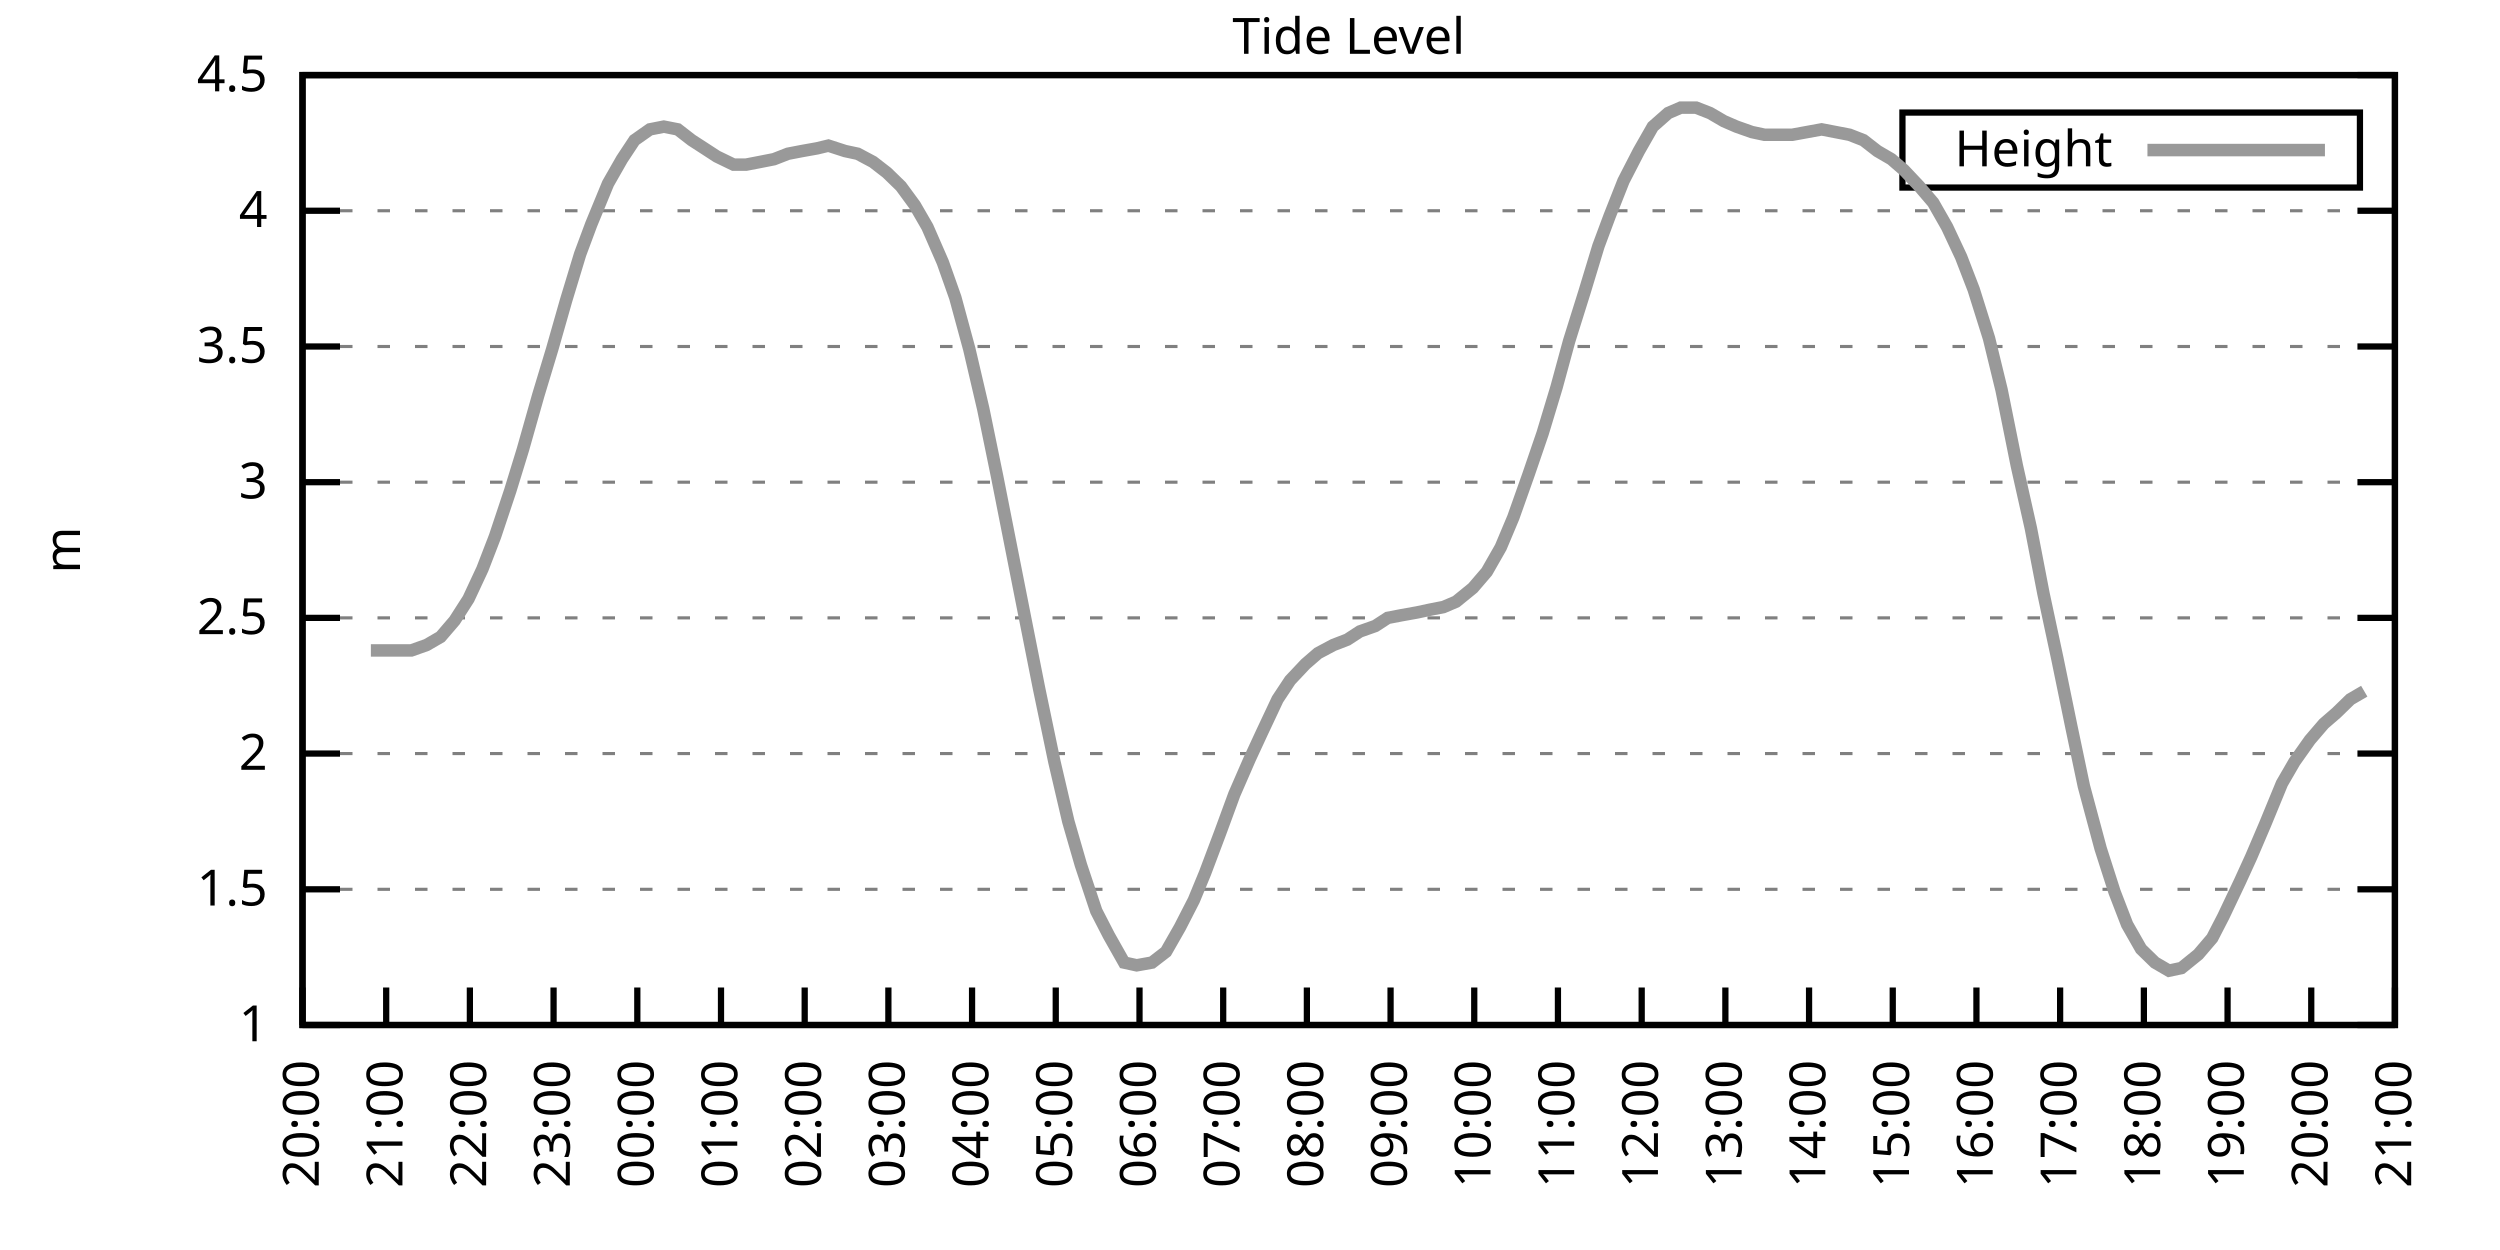
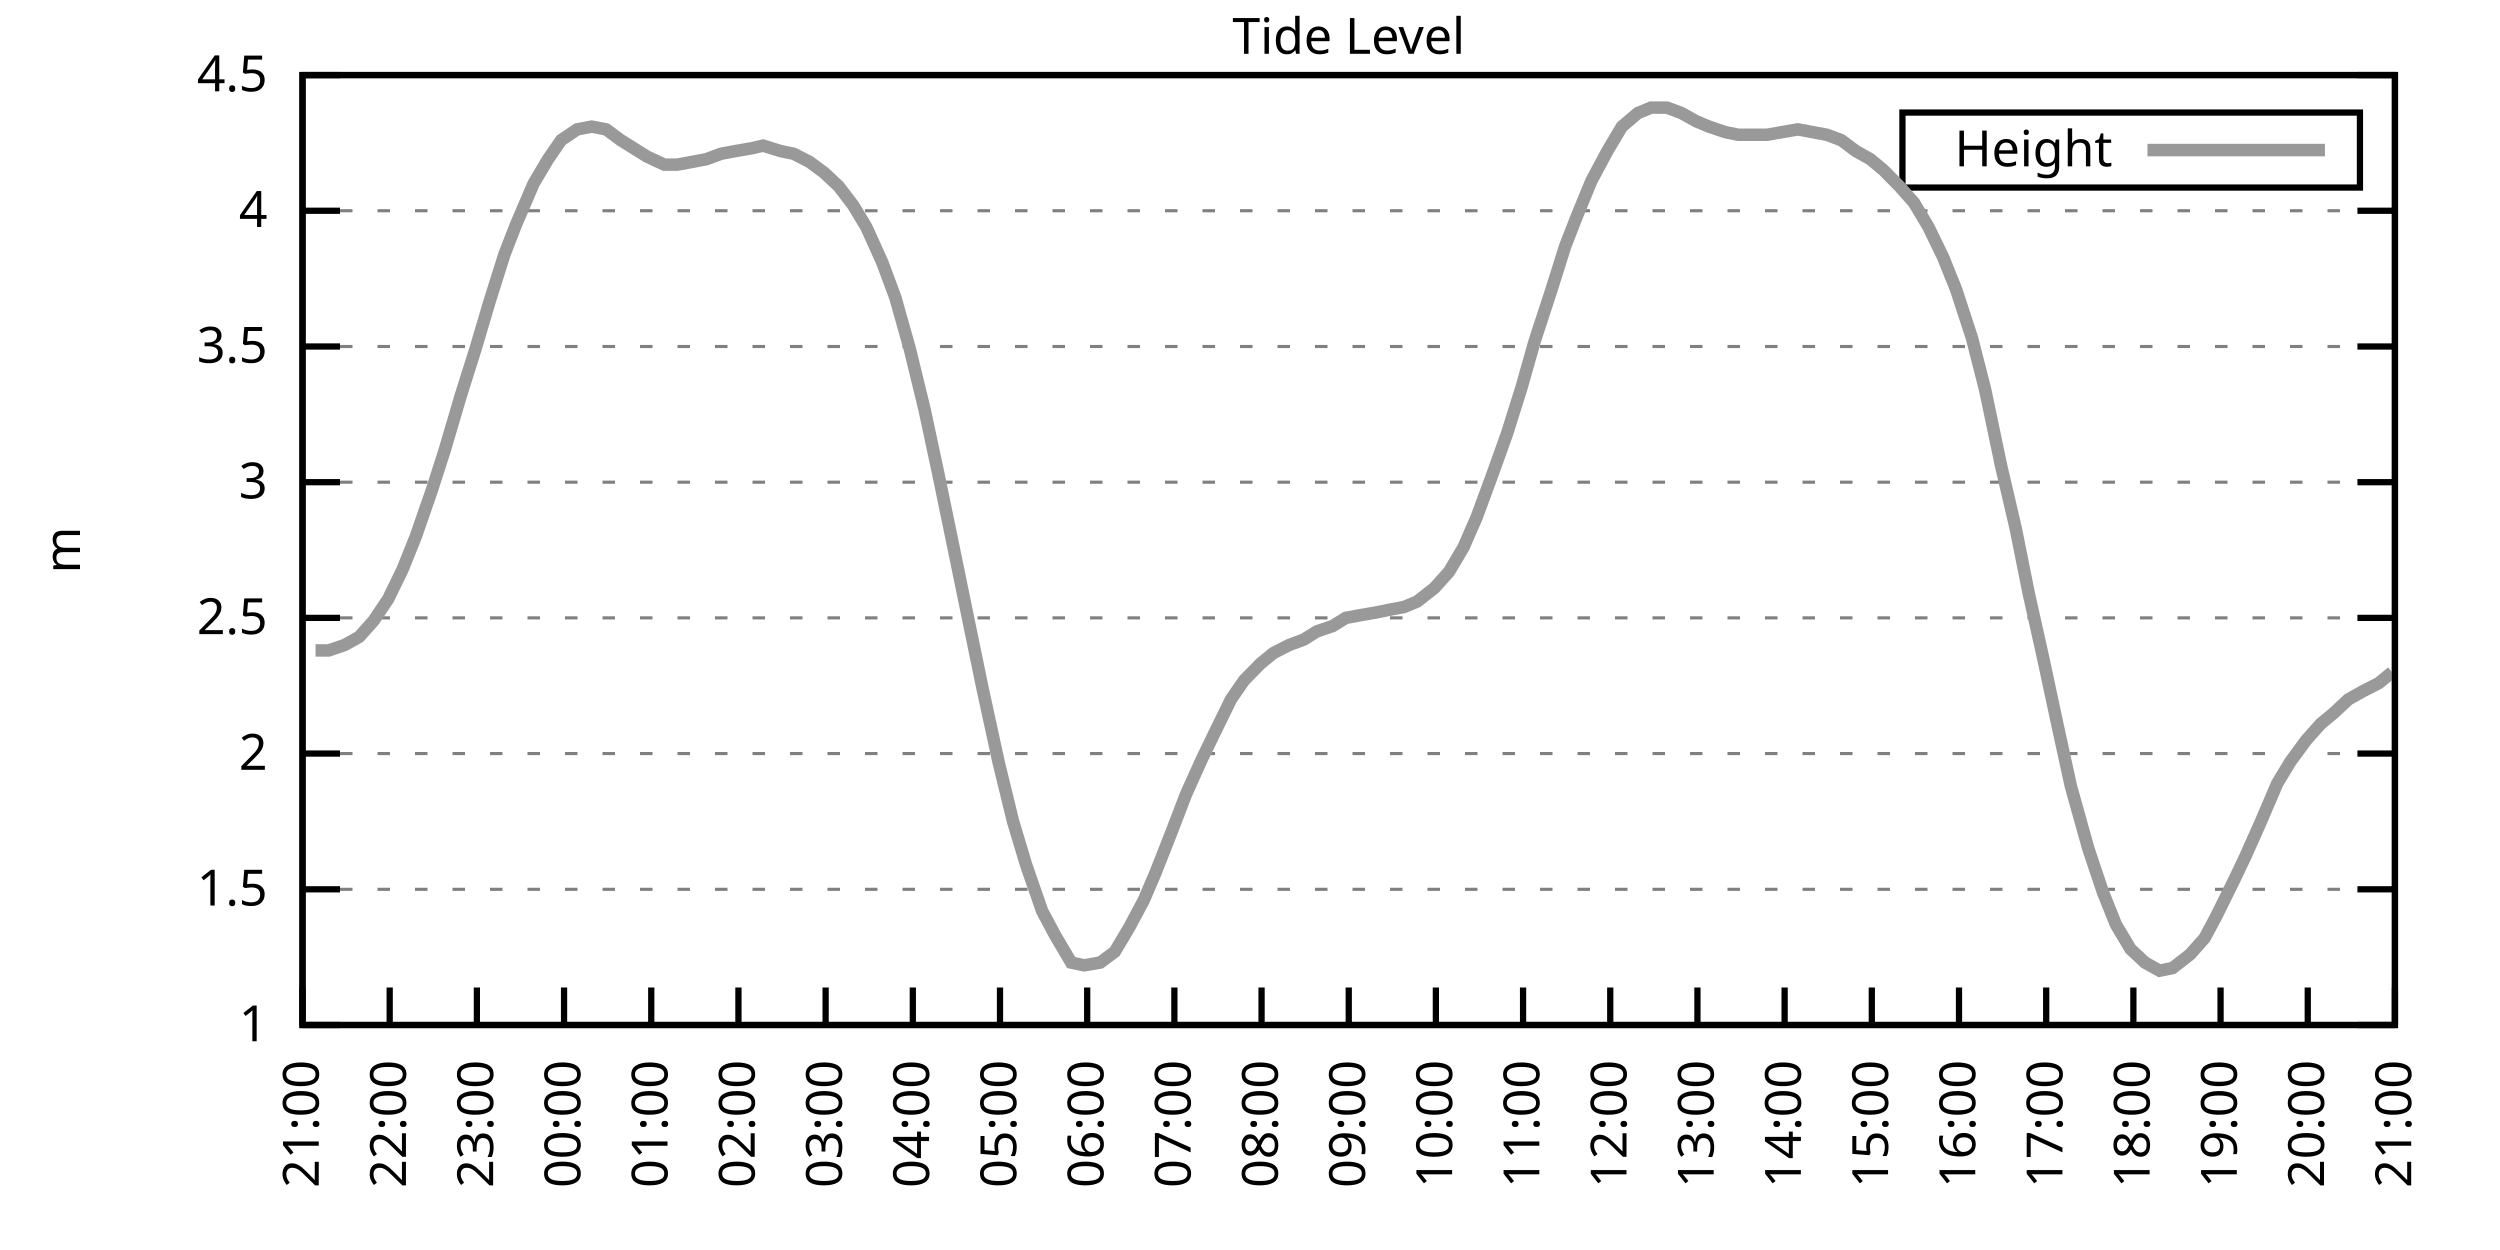
<svg xmlns="http://www.w3.org/2000/svg" xmlns:xlink="http://www.w3.org/1999/xlink" width="400" height="200" viewBox="0 0 400 200">
  <g id="gnuplot_canvas">
    <rect x="0" y="0" width="400" height="200" fill="none" />
    <defs>
      <circle id="gpDot" r="0.5" stroke-width="0.5" stroke="currentColor" />
      <path id="gpPt0" stroke-width="0.333" stroke="currentColor" d="M-1,0 h2 M0,-1 v2" />
      <path id="gpPt1" stroke-width="0.333" stroke="currentColor" d="M-1,-1 L1,1 M1,-1 L-1,1" />
      <path id="gpPt2" stroke-width="0.333" stroke="currentColor" d="M-1,0 L1,0 M0,-1 L0,1 M-1,-1 L1,1 M-1,1 L1,-1" />
      <rect id="gpPt3" stroke-width="0.333" stroke="currentColor" x="-1" y="-1" width="2" height="2" />
      <rect id="gpPt4" stroke-width="0.333" stroke="currentColor" fill="currentColor" x="-1" y="-1" width="2" height="2" />
      <circle id="gpPt5" stroke-width="0.333" stroke="currentColor" cx="0" cy="0" r="1" />
      <use xlink:href="#gpPt5" id="gpPt6" fill="currentColor" stroke="none" />
      <path id="gpPt7" stroke-width="0.333" stroke="currentColor" d="M0,-1.33 L-1.33,0.67 L1.33,0.67 z" />
      <use xlink:href="#gpPt7" id="gpPt8" fill="currentColor" stroke="none" />
      <use xlink:href="#gpPt7" id="gpPt9" stroke="currentColor" transform="rotate(180)" />
      <use xlink:href="#gpPt9" id="gpPt10" fill="currentColor" stroke="none" />
      <use xlink:href="#gpPt3" id="gpPt11" stroke="currentColor" transform="rotate(45)" />
      <use xlink:href="#gpPt11" id="gpPt12" fill="currentColor" stroke="none" />
      <path id="gpPt13" stroke-width="0.333" stroke="currentColor" d="M0,1.330 L1.265,0.411 L0.782,-1.067 L-0.782,-1.076 L-1.265,0.411 z" />
      <use xlink:href="#gpPt13" id="gpPt14" fill="currentColor" stroke="none" />
      <filter id="textbox" filterUnits="objectBoundingBox" x="0" y="0" height="1" width="1">
        <feFlood flood-color="white" flood-opacity="1" result="bgnd" />
        <feComposite in="SourceGraphic" in2="bgnd" operator="atop" />
      </filter>
      <filter id="greybox" filterUnits="objectBoundingBox" x="0" y="0" height="1" width="1">
        <feFlood flood-color="lightgrey" flood-opacity="1" result="grey" />
        <feComposite in="SourceGraphic" in2="grey" operator="atop" />
      </filter>
    </defs>
    <g fill="none" color="white" stroke="currentColor" stroke-width="1.00" stroke-linecap="butt" stroke-linejoin="miter">
</g>
    <g fill="none" color="black" stroke="currentColor" stroke-width="1.00" stroke-linecap="butt" stroke-linejoin="miter">
      <g stroke="none" shape-rendering="crispEdges">
        <polygon fill="rgb(255, 255, 255)" points="48.40,164.00 383.18,164.00 383.18,12.02 48.40,12.02 " />
      </g>
    </g>
    <g fill="none" color="black" stroke="currentColor" stroke-width="1.00" stroke-linecap="butt" stroke-linejoin="miter">
</g>
    <g fill="none" color="black" stroke="black" stroke-width="0.50" stroke-linecap="butt" stroke-linejoin="miter">
</g>
    <g fill="none" color="gray" stroke="currentColor" stroke-width="0.50" stroke-linecap="butt" stroke-linejoin="miter">
      <path stroke="gray" stroke-dasharray="2,4" class="gridline" d="M48.40,164.00 L383.19,164.00  " />
    </g>
    <g fill="none" color="gray" stroke="gray" stroke-width="1.00" stroke-linecap="butt" stroke-linejoin="miter">
</g>
    <g fill="none" color="black" stroke="currentColor" stroke-width="1.00" stroke-linecap="butt" stroke-linejoin="miter">
      <path stroke="black" d="M48.40,164.00 L54.40,164.00 M383.19,164.00 L377.19,164.00  " />
      <g transform="translate(42.80,166.60)" stroke="none" fill="black" font-family="Sans" font-size="8.00" text-anchor="end">
        <text>
          <tspan font-family="Sans"> 1</tspan>
        </text>
      </g>
    </g>
    <g fill="none" color="black" stroke="currentColor" stroke-width="1.00" stroke-linecap="butt" stroke-linejoin="miter">
</g>
    <g fill="none" color="black" stroke="black" stroke-width="0.50" stroke-linecap="butt" stroke-linejoin="miter">
</g>
    <g fill="none" color="gray" stroke="currentColor" stroke-width="0.50" stroke-linecap="butt" stroke-linejoin="miter">
      <path stroke="gray" stroke-dasharray="2,4" class="gridline" d="M48.40,142.29 L383.19,142.29  " />
    </g>
    <g fill="none" color="gray" stroke="gray" stroke-width="1.00" stroke-linecap="butt" stroke-linejoin="miter">
</g>
    <g fill="none" color="black" stroke="currentColor" stroke-width="1.00" stroke-linecap="butt" stroke-linejoin="miter">
      <path stroke="black" d="M48.40,142.29 L54.40,142.29 M383.19,142.29 L377.19,142.29  " />
      <g transform="translate(42.80,144.89)" stroke="none" fill="black" font-family="Sans" font-size="8.00" text-anchor="end">
        <text>
          <tspan font-family="Sans"> 1.5</tspan>
        </text>
      </g>
    </g>
    <g fill="none" color="black" stroke="currentColor" stroke-width="1.00" stroke-linecap="butt" stroke-linejoin="miter">
</g>
    <g fill="none" color="black" stroke="black" stroke-width="0.50" stroke-linecap="butt" stroke-linejoin="miter">
</g>
    <g fill="none" color="gray" stroke="currentColor" stroke-width="0.50" stroke-linecap="butt" stroke-linejoin="miter">
      <path stroke="gray" stroke-dasharray="2,4" class="gridline" d="M48.40,120.57 L383.19,120.57  " />
    </g>
    <g fill="none" color="gray" stroke="gray" stroke-width="1.00" stroke-linecap="butt" stroke-linejoin="miter">
</g>
    <g fill="none" color="black" stroke="currentColor" stroke-width="1.00" stroke-linecap="butt" stroke-linejoin="miter">
      <path stroke="black" d="M48.40,120.57 L54.40,120.57 M383.19,120.57 L377.19,120.57  " />
      <g transform="translate(42.80,123.17)" stroke="none" fill="black" font-family="Sans" font-size="8.00" text-anchor="end">
        <text>
          <tspan font-family="Sans"> 2</tspan>
        </text>
      </g>
    </g>
    <g fill="none" color="black" stroke="currentColor" stroke-width="1.00" stroke-linecap="butt" stroke-linejoin="miter">
</g>
    <g fill="none" color="black" stroke="black" stroke-width="0.50" stroke-linecap="butt" stroke-linejoin="miter">
</g>
    <g fill="none" color="gray" stroke="currentColor" stroke-width="0.50" stroke-linecap="butt" stroke-linejoin="miter">
      <path stroke="gray" stroke-dasharray="2,4" class="gridline" d="M48.40,98.86 L383.19,98.86  " />
    </g>
    <g fill="none" color="gray" stroke="gray" stroke-width="1.00" stroke-linecap="butt" stroke-linejoin="miter">
</g>
    <g fill="none" color="black" stroke="currentColor" stroke-width="1.00" stroke-linecap="butt" stroke-linejoin="miter">
      <path stroke="black" d="M48.40,98.86 L54.40,98.86 M383.19,98.86 L377.19,98.86  " />
      <g transform="translate(42.80,101.46)" stroke="none" fill="black" font-family="Sans" font-size="8.00" text-anchor="end">
        <text>
          <tspan font-family="Sans"> 2.5</tspan>
        </text>
      </g>
    </g>
    <g fill="none" color="black" stroke="currentColor" stroke-width="1.00" stroke-linecap="butt" stroke-linejoin="miter">
</g>
    <g fill="none" color="black" stroke="black" stroke-width="0.50" stroke-linecap="butt" stroke-linejoin="miter">
</g>
    <g fill="none" color="gray" stroke="currentColor" stroke-width="0.50" stroke-linecap="butt" stroke-linejoin="miter">
      <path stroke="gray" stroke-dasharray="2,4" class="gridline" d="M48.40,77.15 L383.19,77.15  " />
    </g>
    <g fill="none" color="gray" stroke="gray" stroke-width="1.00" stroke-linecap="butt" stroke-linejoin="miter">
</g>
    <g fill="none" color="black" stroke="currentColor" stroke-width="1.00" stroke-linecap="butt" stroke-linejoin="miter">
      <path stroke="black" d="M48.40,77.15 L54.40,77.15 M383.19,77.15 L377.19,77.15  " />
      <g transform="translate(42.80,79.75)" stroke="none" fill="black" font-family="Sans" font-size="8.00" text-anchor="end">
        <text>
          <tspan font-family="Sans"> 3</tspan>
        </text>
      </g>
    </g>
    <g fill="none" color="black" stroke="currentColor" stroke-width="1.00" stroke-linecap="butt" stroke-linejoin="miter">
</g>
    <g fill="none" color="black" stroke="black" stroke-width="0.50" stroke-linecap="butt" stroke-linejoin="miter">
</g>
    <g fill="none" color="gray" stroke="currentColor" stroke-width="0.50" stroke-linecap="butt" stroke-linejoin="miter">
      <path stroke="gray" stroke-dasharray="2,4" class="gridline" d="M48.40,55.44 L383.19,55.44  " />
    </g>
    <g fill="none" color="gray" stroke="gray" stroke-width="1.00" stroke-linecap="butt" stroke-linejoin="miter">
</g>
    <g fill="none" color="black" stroke="currentColor" stroke-width="1.00" stroke-linecap="butt" stroke-linejoin="miter">
      <path stroke="black" d="M48.40,55.44 L54.40,55.44 M383.19,55.44 L377.19,55.44  " />
      <g transform="translate(42.80,58.04)" stroke="none" fill="black" font-family="Sans" font-size="8.00" text-anchor="end">
        <text>
          <tspan font-family="Sans"> 3.5</tspan>
        </text>
      </g>
    </g>
    <g fill="none" color="black" stroke="currentColor" stroke-width="1.00" stroke-linecap="butt" stroke-linejoin="miter">
</g>
    <g fill="none" color="black" stroke="black" stroke-width="0.50" stroke-linecap="butt" stroke-linejoin="miter">
</g>
    <g fill="none" color="gray" stroke="currentColor" stroke-width="0.50" stroke-linecap="butt" stroke-linejoin="miter">
      <path stroke="gray" stroke-dasharray="2,4" class="gridline" d="M48.40,33.72 L383.19,33.72  " />
    </g>
    <g fill="none" color="gray" stroke="gray" stroke-width="1.00" stroke-linecap="butt" stroke-linejoin="miter">
</g>
    <g fill="none" color="black" stroke="currentColor" stroke-width="1.00" stroke-linecap="butt" stroke-linejoin="miter">
      <path stroke="black" d="M48.40,33.72 L54.40,33.72 M383.19,33.72 L377.19,33.72  " />
      <g transform="translate(42.80,36.32)" stroke="none" fill="black" font-family="Sans" font-size="8.00" text-anchor="end">
        <text>
          <tspan font-family="Sans"> 4</tspan>
        </text>
      </g>
    </g>
    <g fill="none" color="black" stroke="currentColor" stroke-width="1.00" stroke-linecap="butt" stroke-linejoin="miter">
</g>
    <g fill="none" color="black" stroke="black" stroke-width="0.50" stroke-linecap="butt" stroke-linejoin="miter">
</g>
    <g fill="none" color="gray" stroke="currentColor" stroke-width="0.50" stroke-linecap="butt" stroke-linejoin="miter">
      <path stroke="gray" stroke-dasharray="2,4" class="gridline" d="M48.40,12.01 L383.19,12.01  " />
    </g>
    <g fill="none" color="gray" stroke="gray" stroke-width="1.00" stroke-linecap="butt" stroke-linejoin="miter">
</g>
    <g fill="none" color="black" stroke="currentColor" stroke-width="1.00" stroke-linecap="butt" stroke-linejoin="miter">
      <path stroke="black" d="M48.40,12.01 L54.40,12.01 M383.19,12.01 L377.19,12.01  " />
      <g transform="translate(42.80,14.61)" stroke="none" fill="black" font-family="Sans" font-size="8.00" text-anchor="end">
        <text>
          <tspan font-family="Sans"> 4.5</tspan>
        </text>
      </g>
    </g>
    <g fill="none" color="black" stroke="currentColor" stroke-width="1.00" stroke-linecap="butt" stroke-linejoin="miter">
      <path stroke="black" d="M48.40,164.00 L48.40,158.00  " />
      <g transform="translate(51.00,169.60) rotate(270.00)" stroke="none" fill="black" font-family="Sans" font-size="8.00" text-anchor="end">
        <text>
-           <tspan font-family="Sans">20:00</tspan>
-         </text>
-       </g>
-     </g>
-     <g fill="none" color="black" stroke="currentColor" stroke-width="1.00" stroke-linecap="butt" stroke-linejoin="miter">
-       <path stroke="black" d="M61.79,164.00 L61.79,158.00  " />
-       <g transform="translate(64.39,169.60) rotate(270.00)" stroke="none" fill="black" font-family="Sans" font-size="8.00" text-anchor="end">
-         <text>
          <tspan font-family="Sans">21:00</tspan>
        </text>
      </g>
    </g>
    <g fill="none" color="black" stroke="currentColor" stroke-width="1.00" stroke-linecap="butt" stroke-linejoin="miter">
-       <path stroke="black" d="M75.18,164.00 L75.18,158.00  " />
-       <g transform="translate(77.78,169.60) rotate(270.00)" stroke="none" fill="black" font-family="Sans" font-size="8.00" text-anchor="end">
+       <path stroke="black" d="M62.35,164.00 L62.35,158.00  " />
+       <g transform="translate(64.95,169.60) rotate(270.00)" stroke="none" fill="black" font-family="Sans" font-size="8.00" text-anchor="end">
        <text>
          <tspan font-family="Sans">22:00</tspan>
        </text>
      </g>
    </g>
    <g fill="none" color="black" stroke="currentColor" stroke-width="1.00" stroke-linecap="butt" stroke-linejoin="miter">
-       <path stroke="black" d="M88.57,164.00 L88.57,158.00  " />
-       <g transform="translate(91.17,169.60) rotate(270.00)" stroke="none" fill="black" font-family="Sans" font-size="8.00" text-anchor="end">
+       <path stroke="black" d="M76.30,164.00 L76.30,158.00  " />
+       <g transform="translate(78.90,169.60) rotate(270.00)" stroke="none" fill="black" font-family="Sans" font-size="8.00" text-anchor="end">
        <text>
          <tspan font-family="Sans">23:00</tspan>
        </text>
      </g>
    </g>
    <g fill="none" color="black" stroke="currentColor" stroke-width="1.00" stroke-linecap="butt" stroke-linejoin="miter">
-       <path stroke="black" d="M101.97,164.00 L101.97,158.00  " />
-       <g transform="translate(104.57,169.60) rotate(270.00)" stroke="none" fill="black" font-family="Sans" font-size="8.00" text-anchor="end">
+       <path stroke="black" d="M90.25,164.00 L90.25,158.00  " />
+       <g transform="translate(92.85,169.60) rotate(270.00)" stroke="none" fill="black" font-family="Sans" font-size="8.00" text-anchor="end">
        <text>
          <tspan font-family="Sans">00:00</tspan>
        </text>
      </g>
    </g>
    <g fill="none" color="black" stroke="currentColor" stroke-width="1.00" stroke-linecap="butt" stroke-linejoin="miter">
-       <path stroke="black" d="M115.36,164.00 L115.36,158.00  " />
-       <g transform="translate(117.96,169.60) rotate(270.00)" stroke="none" fill="black" font-family="Sans" font-size="8.00" text-anchor="end">
+       <path stroke="black" d="M104.20,164.00 L104.20,158.00  " />
+       <g transform="translate(106.80,169.60) rotate(270.00)" stroke="none" fill="black" font-family="Sans" font-size="8.00" text-anchor="end">
        <text>
          <tspan font-family="Sans">01:00</tspan>
        </text>
      </g>
    </g>
    <g fill="none" color="black" stroke="currentColor" stroke-width="1.00" stroke-linecap="butt" stroke-linejoin="miter">
-       <path stroke="black" d="M128.75,164.00 L128.75,158.00  " />
-       <g transform="translate(131.35,169.60) rotate(270.00)" stroke="none" fill="black" font-family="Sans" font-size="8.00" text-anchor="end">
+       <path stroke="black" d="M118.15,164.00 L118.15,158.00  " />
+       <g transform="translate(120.75,169.60) rotate(270.00)" stroke="none" fill="black" font-family="Sans" font-size="8.00" text-anchor="end">
        <text>
          <tspan font-family="Sans">02:00</tspan>
        </text>
      </g>
    </g>
    <g fill="none" color="black" stroke="currentColor" stroke-width="1.00" stroke-linecap="butt" stroke-linejoin="miter">
-       <path stroke="black" d="M142.14,164.00 L142.14,158.00  " />
-       <g transform="translate(144.74,169.60) rotate(270.00)" stroke="none" fill="black" font-family="Sans" font-size="8.00" text-anchor="end">
+       <path stroke="black" d="M132.10,164.00 L132.10,158.00  " />
+       <g transform="translate(134.70,169.60) rotate(270.00)" stroke="none" fill="black" font-family="Sans" font-size="8.00" text-anchor="end">
        <text>
          <tspan font-family="Sans">03:00</tspan>
        </text>
      </g>
    </g>
    <g fill="none" color="black" stroke="currentColor" stroke-width="1.00" stroke-linecap="butt" stroke-linejoin="miter">
-       <path stroke="black" d="M155.53,164.00 L155.53,158.00  " />
-       <g transform="translate(158.13,169.60) rotate(270.00)" stroke="none" fill="black" font-family="Sans" font-size="8.00" text-anchor="end">
+       <path stroke="black" d="M146.05,164.00 L146.05,158.00  " />
+       <g transform="translate(148.65,169.60) rotate(270.00)" stroke="none" fill="black" font-family="Sans" font-size="8.00" text-anchor="end">
        <text>
          <tspan font-family="Sans">04:00</tspan>
        </text>
      </g>
    </g>
    <g fill="none" color="black" stroke="currentColor" stroke-width="1.00" stroke-linecap="butt" stroke-linejoin="miter">
-       <path stroke="black" d="M168.92,164.00 L168.92,158.00  " />
-       <g transform="translate(171.52,169.60) rotate(270.00)" stroke="none" fill="black" font-family="Sans" font-size="8.00" text-anchor="end">
+       <path stroke="black" d="M160.00,164.00 L160.00,158.00  " />
+       <g transform="translate(162.60,169.60) rotate(270.00)" stroke="none" fill="black" font-family="Sans" font-size="8.00" text-anchor="end">
        <text>
          <tspan font-family="Sans">05:00</tspan>
        </text>
      </g>
    </g>
    <g fill="none" color="black" stroke="currentColor" stroke-width="1.00" stroke-linecap="butt" stroke-linejoin="miter">
-       <path stroke="black" d="M182.32,164.00 L182.32,158.00  " />
-       <g transform="translate(184.92,169.60) rotate(270.00)" stroke="none" fill="black" font-family="Sans" font-size="8.00" text-anchor="end">
+       <path stroke="black" d="M173.95,164.00 L173.95,158.00  " />
+       <g transform="translate(176.55,169.60) rotate(270.00)" stroke="none" fill="black" font-family="Sans" font-size="8.00" text-anchor="end">
        <text>
          <tspan font-family="Sans">06:00</tspan>
        </text>
      </g>
    </g>
    <g fill="none" color="black" stroke="currentColor" stroke-width="1.00" stroke-linecap="butt" stroke-linejoin="miter">
-       <path stroke="black" d="M195.71,164.00 L195.71,158.00  " />
-       <g transform="translate(198.31,169.60) rotate(270.00)" stroke="none" fill="black" font-family="Sans" font-size="8.00" text-anchor="end">
+       <path stroke="black" d="M187.90,164.00 L187.90,158.00  " />
+       <g transform="translate(190.50,169.60) rotate(270.00)" stroke="none" fill="black" font-family="Sans" font-size="8.00" text-anchor="end">
        <text>
          <tspan font-family="Sans">07:00</tspan>
        </text>
      </g>
    </g>
    <g fill="none" color="black" stroke="currentColor" stroke-width="1.00" stroke-linecap="butt" stroke-linejoin="miter">
-       <path stroke="black" d="M209.10,164.00 L209.10,158.00  " />
-       <g transform="translate(211.70,169.60) rotate(270.00)" stroke="none" fill="black" font-family="Sans" font-size="8.00" text-anchor="end">
+       <path stroke="black" d="M201.85,164.00 L201.85,158.00  " />
+       <g transform="translate(204.45,169.60) rotate(270.00)" stroke="none" fill="black" font-family="Sans" font-size="8.00" text-anchor="end">
        <text>
          <tspan font-family="Sans">08:00</tspan>
        </text>
      </g>
    </g>
    <g fill="none" color="black" stroke="currentColor" stroke-width="1.00" stroke-linecap="butt" stroke-linejoin="miter">
-       <path stroke="black" d="M222.49,164.00 L222.49,158.00  " />
-       <g transform="translate(225.09,169.60) rotate(270.00)" stroke="none" fill="black" font-family="Sans" font-size="8.00" text-anchor="end">
+       <path stroke="black" d="M215.80,164.00 L215.80,158.00  " />
+       <g transform="translate(218.40,169.60) rotate(270.00)" stroke="none" fill="black" font-family="Sans" font-size="8.00" text-anchor="end">
        <text>
          <tspan font-family="Sans">09:00</tspan>
        </text>
      </g>
    </g>
    <g fill="none" color="black" stroke="currentColor" stroke-width="1.00" stroke-linecap="butt" stroke-linejoin="miter">
-       <path stroke="black" d="M235.88,164.00 L235.88,158.00  " />
-       <g transform="translate(238.48,169.60) rotate(270.00)" stroke="none" fill="black" font-family="Sans" font-size="8.00" text-anchor="end">
+       <path stroke="black" d="M229.74,164.00 L229.74,158.00  " />
+       <g transform="translate(232.34,169.60) rotate(270.00)" stroke="none" fill="black" font-family="Sans" font-size="8.00" text-anchor="end">
        <text>
          <tspan font-family="Sans">10:00</tspan>
        </text>
      </g>
    </g>
    <g fill="none" color="black" stroke="currentColor" stroke-width="1.00" stroke-linecap="butt" stroke-linejoin="miter">
-       <path stroke="black" d="M249.27,164.00 L249.27,158.00  " />
-       <g transform="translate(251.87,169.60) rotate(270.00)" stroke="none" fill="black" font-family="Sans" font-size="8.00" text-anchor="end">
+       <path stroke="black" d="M243.69,164.00 L243.69,158.00  " />
+       <g transform="translate(246.29,169.60) rotate(270.00)" stroke="none" fill="black" font-family="Sans" font-size="8.00" text-anchor="end">
        <text>
          <tspan font-family="Sans">11:00</tspan>
        </text>
      </g>
    </g>
    <g fill="none" color="black" stroke="currentColor" stroke-width="1.00" stroke-linecap="butt" stroke-linejoin="miter">
-       <path stroke="black" d="M262.67,164.00 L262.67,158.00  " />
-       <g transform="translate(265.27,169.60) rotate(270.00)" stroke="none" fill="black" font-family="Sans" font-size="8.00" text-anchor="end">
+       <path stroke="black" d="M257.64,164.00 L257.64,158.00  " />
+       <g transform="translate(260.24,169.60) rotate(270.00)" stroke="none" fill="black" font-family="Sans" font-size="8.00" text-anchor="end">
        <text>
          <tspan font-family="Sans">12:00</tspan>
        </text>
      </g>
    </g>
    <g fill="none" color="black" stroke="currentColor" stroke-width="1.00" stroke-linecap="butt" stroke-linejoin="miter">
-       <path stroke="black" d="M276.06,164.00 L276.06,158.00  " />
-       <g transform="translate(278.66,169.60) rotate(270.00)" stroke="none" fill="black" font-family="Sans" font-size="8.00" text-anchor="end">
+       <path stroke="black" d="M271.59,164.00 L271.59,158.00  " />
+       <g transform="translate(274.19,169.60) rotate(270.00)" stroke="none" fill="black" font-family="Sans" font-size="8.00" text-anchor="end">
        <text>
          <tspan font-family="Sans">13:00</tspan>
        </text>
      </g>
    </g>
    <g fill="none" color="black" stroke="currentColor" stroke-width="1.00" stroke-linecap="butt" stroke-linejoin="miter">
-       <path stroke="black" d="M289.45,164.00 L289.45,158.00  " />
-       <g transform="translate(292.05,169.60) rotate(270.00)" stroke="none" fill="black" font-family="Sans" font-size="8.00" text-anchor="end">
+       <path stroke="black" d="M285.54,164.00 L285.54,158.00  " />
+       <g transform="translate(288.14,169.60) rotate(270.00)" stroke="none" fill="black" font-family="Sans" font-size="8.00" text-anchor="end">
        <text>
          <tspan font-family="Sans">14:00</tspan>
        </text>
      </g>
    </g>
    <g fill="none" color="black" stroke="currentColor" stroke-width="1.00" stroke-linecap="butt" stroke-linejoin="miter">
-       <path stroke="black" d="M302.84,164.00 L302.84,158.00  " />
-       <g transform="translate(305.44,169.60) rotate(270.00)" stroke="none" fill="black" font-family="Sans" font-size="8.00" text-anchor="end">
+       <path stroke="black" d="M299.49,164.00 L299.49,158.00  " />
+       <g transform="translate(302.09,169.60) rotate(270.00)" stroke="none" fill="black" font-family="Sans" font-size="8.00" text-anchor="end">
        <text>
          <tspan font-family="Sans">15:00</tspan>
        </text>
      </g>
    </g>
    <g fill="none" color="black" stroke="currentColor" stroke-width="1.00" stroke-linecap="butt" stroke-linejoin="miter">
-       <path stroke="black" d="M316.23,164.00 L316.23,158.00  " />
-       <g transform="translate(318.83,169.60) rotate(270.00)" stroke="none" fill="black" font-family="Sans" font-size="8.00" text-anchor="end">
+       <path stroke="black" d="M313.44,164.00 L313.44,158.00  " />
+       <g transform="translate(316.04,169.60) rotate(270.00)" stroke="none" fill="black" font-family="Sans" font-size="8.00" text-anchor="end">
        <text>
          <tspan font-family="Sans">16:00</tspan>
        </text>
      </g>
    </g>
    <g fill="none" color="black" stroke="currentColor" stroke-width="1.00" stroke-linecap="butt" stroke-linejoin="miter">
-       <path stroke="black" d="M329.62,164.00 L329.62,158.00  " />
-       <g transform="translate(332.22,169.60) rotate(270.00)" stroke="none" fill="black" font-family="Sans" font-size="8.00" text-anchor="end">
+       <path stroke="black" d="M327.39,164.00 L327.39,158.00  " />
+       <g transform="translate(329.99,169.60) rotate(270.00)" stroke="none" fill="black" font-family="Sans" font-size="8.00" text-anchor="end">
        <text>
          <tspan font-family="Sans">17:00</tspan>
        </text>
      </g>
    </g>
    <g fill="none" color="black" stroke="currentColor" stroke-width="1.00" stroke-linecap="butt" stroke-linejoin="miter">
-       <path stroke="black" d="M343.02,164.00 L343.02,158.00  " />
-       <g transform="translate(345.62,169.60) rotate(270.00)" stroke="none" fill="black" font-family="Sans" font-size="8.00" text-anchor="end">
+       <path stroke="black" d="M341.34,164.00 L341.34,158.00  " />
+       <g transform="translate(343.94,169.60) rotate(270.00)" stroke="none" fill="black" font-family="Sans" font-size="8.00" text-anchor="end">
        <text>
          <tspan font-family="Sans">18:00</tspan>
        </text>
      </g>
    </g>
    <g fill="none" color="black" stroke="currentColor" stroke-width="1.00" stroke-linecap="butt" stroke-linejoin="miter">
-       <path stroke="black" d="M356.41,164.00 L356.41,158.00  " />
-       <g transform="translate(359.01,169.60) rotate(270.00)" stroke="none" fill="black" font-family="Sans" font-size="8.00" text-anchor="end">
+       <path stroke="black" d="M355.29,164.00 L355.29,158.00  " />
+       <g transform="translate(357.89,169.60) rotate(270.00)" stroke="none" fill="black" font-family="Sans" font-size="8.00" text-anchor="end">
        <text>
          <tspan font-family="Sans">19:00</tspan>
        </text>
      </g>
    </g>
    <g fill="none" color="black" stroke="currentColor" stroke-width="1.00" stroke-linecap="butt" stroke-linejoin="miter">
-       <path stroke="black" d="M369.80,164.00 L369.80,158.00  " />
-       <g transform="translate(372.40,169.60) rotate(270.00)" stroke="none" fill="black" font-family="Sans" font-size="8.00" text-anchor="end">
+       <path stroke="black" d="M369.24,164.00 L369.24,158.00  " />
+       <g transform="translate(371.84,169.60) rotate(270.00)" stroke="none" fill="black" font-family="Sans" font-size="8.00" text-anchor="end">
        <text>
          <tspan font-family="Sans">20:00</tspan>
        </text>
      </g>
    </g>
    <g fill="none" color="black" stroke="currentColor" stroke-width="1.00" stroke-linecap="butt" stroke-linejoin="miter">
      <path stroke="black" d="M383.19,164.00 L383.19,158.00  " />
      <g transform="translate(385.79,169.60) rotate(270.00)" stroke="none" fill="black" font-family="Sans" font-size="8.00" text-anchor="end">
        <text>
          <tspan font-family="Sans">21:00</tspan>
        </text>
      </g>
    </g>
    <g fill="none" color="black" stroke="currentColor" stroke-width="1.00" stroke-linecap="butt" stroke-linejoin="miter">
</g>
    <g fill="none" color="black" stroke="currentColor" stroke-width="1.00" stroke-linecap="butt" stroke-linejoin="miter">
      <path stroke="black" d="M48.40,12.01 L48.40,164.00 L383.19,164.00 L383.19,12.01 L48.40,12.01 Z  " />
    </g>
    <g fill="none" color="black" stroke="currentColor" stroke-width="1.00" stroke-linecap="butt" stroke-linejoin="miter">
</g>
    <g fill="none" color="black" stroke="currentColor" stroke-width="1.00" stroke-linecap="butt" stroke-linejoin="miter">
      <path stroke="black" d="M304.39,30.01 L304.39,18.01 L377.59,18.01 L377.59,30.01 L304.39,30.01 Z  " />
    </g>
    <g id="Tide_level_plot_1">
      <g fill="none" color="white" stroke="black" stroke-width="2.00" stroke-linecap="butt" stroke-linejoin="miter">
</g>
      <g fill="none" color="black" stroke="currentColor" stroke-width="2.00" stroke-linecap="butt" stroke-linejoin="miter">
        <g transform="translate(337.99,26.61)" stroke="none" fill="black" font-family="Sans" font-size="8.00" text-anchor="end">
          <text>
            <tspan font-family="Sans">Height</tspan>
          </text>
        </g>
      </g>
      <g fill="none" color="black" stroke="currentColor" stroke-width="2.00" stroke-linecap="butt" stroke-linejoin="miter">
-         <path stroke="rgb(153, 153, 153)" d="M343.59,24.01 L371.99,24.01 M59.34,104.07 L61.35,104.07 L63.80,104.07 L65.81,104.07 L68.26,103.20 L70.50,101.90   L72.73,99.30 L74.96,95.82 L77.19,91.04 L79.20,85.83 L81.66,78.45 L83.66,71.94 L86.12,63.25 L88.35,55.87   L90.58,48.05 L92.82,40.67 L94.60,35.89 L97.28,29.38 L99.51,25.47 L101.52,22.43 L103.98,20.70 L106.21,20.26   L108.44,20.70 L110.67,22.43 L112.68,23.73 L114.69,25.04 L117.37,26.34 L119.38,26.34 L121.61,25.91 L123.84,25.47   L126.07,24.60 L128.30,24.17 L130.76,23.73 L132.54,23.30 L135.22,24.17 L137.23,24.60 L139.69,25.91 L141.92,27.64   L144.15,29.81 L146.38,32.85 L148.39,36.33 L150.85,41.97 L152.85,47.62 L155.09,55.87 L157.32,65.42 L159.55,76.28   L161.78,87.57 L164.01,98.86 L166.25,110.15 L168.70,121.88 L170.93,131.43 L172.94,138.38 L175.40,145.76 L177.41,149.67   L179.86,154.01 L181.87,154.45 L184.32,154.01 L186.56,152.28 L188.79,148.37 L191.02,144.02 L192.81,139.68 L195.26,133.17   L197.49,127.09 L199.95,121.44 L201.96,117.10 L204.41,111.89 L206.42,108.85 L208.88,106.24 L210.88,104.51 L213.34,103.20   L215.57,102.34 L217.58,101.03 L220.04,100.16 L222.04,98.86 L224.28,98.43 L226.73,97.99 L228.74,97.56 L230.97,97.12   L232.98,96.26 L235.66,94.08 L237.89,91.48 L240.12,87.57 L242.13,82.79 L244.59,75.85 L246.82,69.33 L249.05,61.95   L251.06,54.57 L253.51,46.75 L255.75,39.37 L257.53,34.59 L259.76,28.95 L262.22,24.17 L264.45,20.26 L266.91,18.09   L268.92,17.22 L271.37,17.22 L273.60,18.09 L275.83,19.39 L277.84,20.26 L280.30,21.13 L282.31,21.56 L284.76,21.56   L286.77,21.56 L291.46,20.70 L293.69,21.13 L295.92,21.56 L298.15,22.43 L300.39,24.17 L302.62,25.47 L304.63,27.21   L307.08,29.81 L309.31,32.42 L311.54,36.33 L313.78,41.11 L315.79,46.32 L318.24,54.13 L320.25,62.38 L322.70,74.54   L324.94,84.53 L326.95,94.95 L329.18,105.38 L331.41,116.23 L333.42,125.79 L336.10,135.77 L338.33,142.72 L340.34,147.93   L342.57,151.84 L344.80,154.01 L347.03,155.31 L349.04,154.88 L351.72,152.71 L353.95,150.10 L355.74,146.63 L358.42,140.98   L360.20,137.08 L362.43,131.86 L365.11,125.35 L367.12,121.88 L369.58,118.40 L371.81,115.80 L373.82,114.06 L376.05,111.89   L378.28,110.59  " />
+         <path stroke="rgb(153, 153, 153)" d="M343.59,24.01 L371.99,24.01 M50.49,104.07 L52.58,104.07 L55.14,103.20 L57.47,101.90 L59.79,99.30 L62.12,95.82   L64.44,91.04 L66.53,85.83 L69.09,78.45 L71.18,71.94 L73.74,63.25 L76.07,55.87 L78.39,48.05 L80.72,40.67   L82.58,35.89 L85.37,29.38 L87.69,25.47 L89.78,22.43 L92.34,20.70 L94.67,20.26 L96.99,20.70 L99.32,22.43   L101.41,23.73 L103.50,25.04 L106.29,26.34 L108.38,26.34 L110.71,25.91 L113.03,25.47 L115.36,24.60 L117.68,24.17   L120.24,23.73 L122.10,23.30 L124.89,24.17 L126.98,24.60 L129.54,25.91 L131.87,27.64 L134.19,29.81 L136.51,32.85   L138.61,36.33 L141.16,41.97 L143.26,47.62 L145.58,55.87 L147.91,65.42 L150.23,76.28 L152.56,87.57 L154.88,98.86   L157.21,110.15 L159.76,121.88 L162.09,131.43 L164.18,138.38 L166.74,145.76 L168.83,149.67 L171.39,154.01 L173.48,154.45   L176.04,154.01 L178.36,152.28 L180.69,148.37 L183.01,144.02 L184.87,139.68 L187.43,133.17 L189.76,127.09 L192.31,121.44   L194.41,117.10 L196.96,111.89 L199.06,108.85 L201.61,106.24 L203.71,104.51 L206.26,103.20 L208.59,102.34 L210.68,101.03   L213.24,100.16 L215.33,98.86 L217.65,98.43 L220.21,97.99 L222.30,97.56 L224.63,97.12 L226.72,96.26 L229.51,94.08   L231.84,91.48 L234.16,87.57 L236.25,82.79 L238.81,75.85 L241.14,69.33 L243.46,61.95 L245.55,54.57 L248.11,46.75   L250.44,39.37 L252.30,34.59 L254.62,28.95 L257.18,24.17 L259.50,20.26 L262.06,18.09 L264.15,17.22 L266.71,17.22   L269.04,18.09 L271.36,19.39 L273.45,20.26 L276.01,21.13 L278.10,21.56 L280.66,21.56 L282.75,21.56 L287.64,20.70   L289.96,21.13 L292.29,21.56 L294.61,22.43 L296.94,24.17 L299.26,25.47 L301.35,27.21 L303.91,29.81 L306.23,32.42   L308.56,36.33 L310.88,41.11 L312.98,46.32 L315.53,54.13 L317.63,62.38 L320.18,74.54 L322.51,84.53 L324.60,94.95   L326.93,105.38 L329.25,116.23 L331.34,125.79 L334.13,135.77 L336.46,142.72 L338.55,147.93 L340.88,151.84 L343.20,154.01   L345.53,155.31 L347.62,154.88 L350.41,152.71 L352.73,150.10 L354.59,146.63 L357.38,140.98 L359.24,137.08 L361.57,131.86   L364.36,125.35 L366.45,121.88 L369.01,118.40 L371.33,115.80 L373.43,114.06 L375.75,111.89 L378.08,110.59 L380.63,109.28   L382.73,107.55  " />
      </g>
    </g>
    <g fill="none" color="black" stroke="currentColor" stroke-width="2.00" stroke-linecap="butt" stroke-linejoin="miter">
</g>
    <g fill="none" color="black" stroke="black" stroke-width="1.00" stroke-linecap="butt" stroke-linejoin="miter">
</g>
    <g fill="none" color="black" stroke="currentColor" stroke-width="1.00" stroke-linecap="butt" stroke-linejoin="miter">
      <path stroke="black" d="M48.40,12.01 L48.40,164.00 L383.19,164.00 L383.19,12.01 L48.40,12.01 Z  " />
      <g transform="translate(12.80,88.01) rotate(270.00)" stroke="none" fill="black" font-family="Sans" font-size="8.00" text-anchor="middle">
        <text>
          <tspan font-family="Sans">m</tspan>
        </text>
      </g>
    </g>
    <g fill="none" color="black" stroke="currentColor" stroke-width="1.00" stroke-linecap="butt" stroke-linejoin="miter">
</g>
    <g fill="none" color="black" stroke="currentColor" stroke-width="1.00" stroke-linecap="butt" stroke-linejoin="miter">
      <g transform="translate(215.79,8.61)" stroke="none" fill="black" font-family="Sans" font-size="8.00" text-anchor="middle">
        <text>
          <tspan font-family="Sans">Tide Level</tspan>
        </text>
      </g>
    </g>
    <g fill="none" color="black" stroke="currentColor" stroke-width="1.00" stroke-linecap="butt" stroke-linejoin="miter">
</g>
  </g>
</svg>
